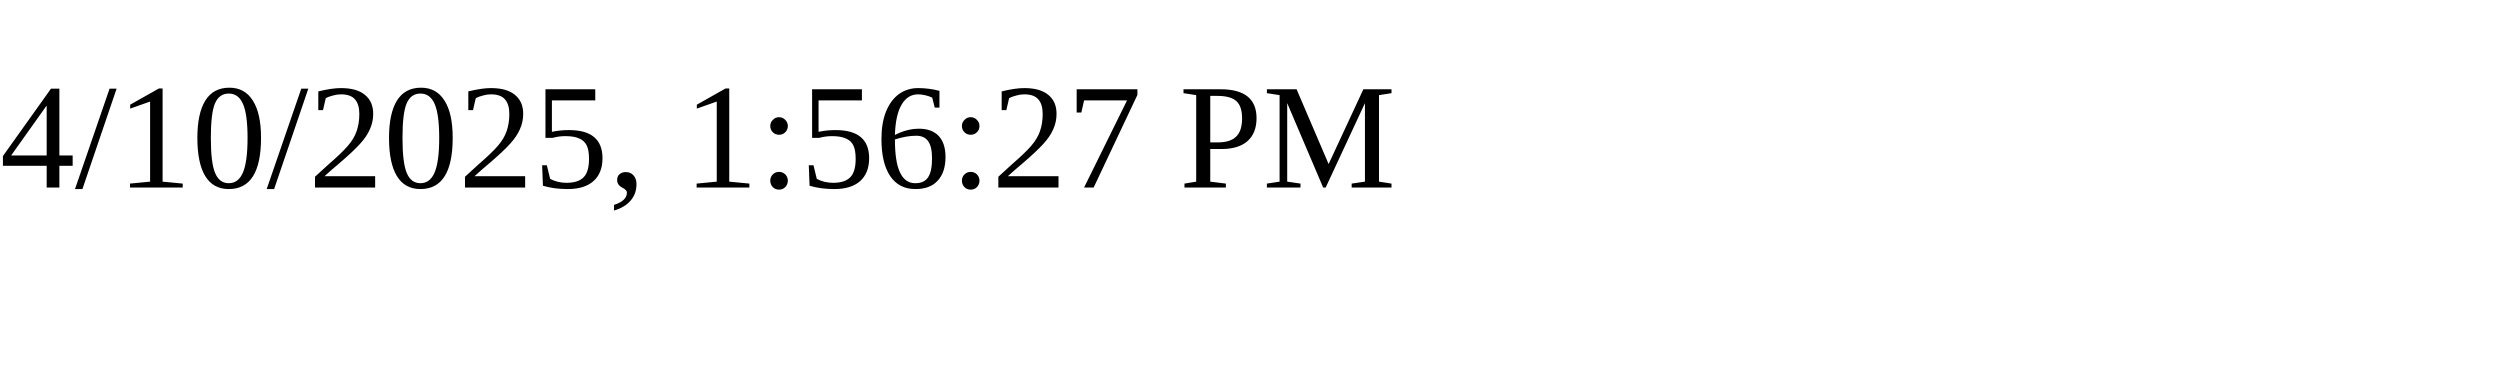
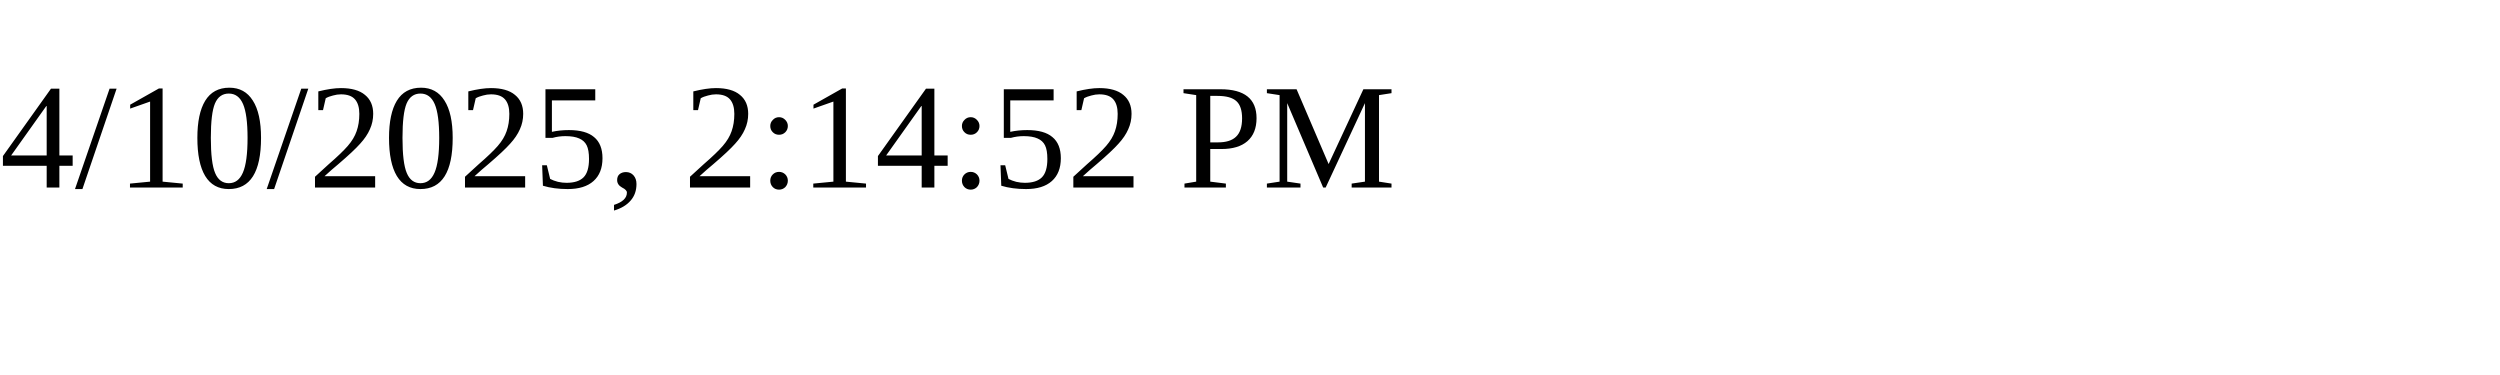
<svg xmlns="http://www.w3.org/2000/svg" height="30" width="200">
-   <text x="0" y="15">4/10/2025, 1:56:27 PM</text>
+   <text x="0" y="15">4/10/2025, 2:14:52 PM</text>
</svg>
